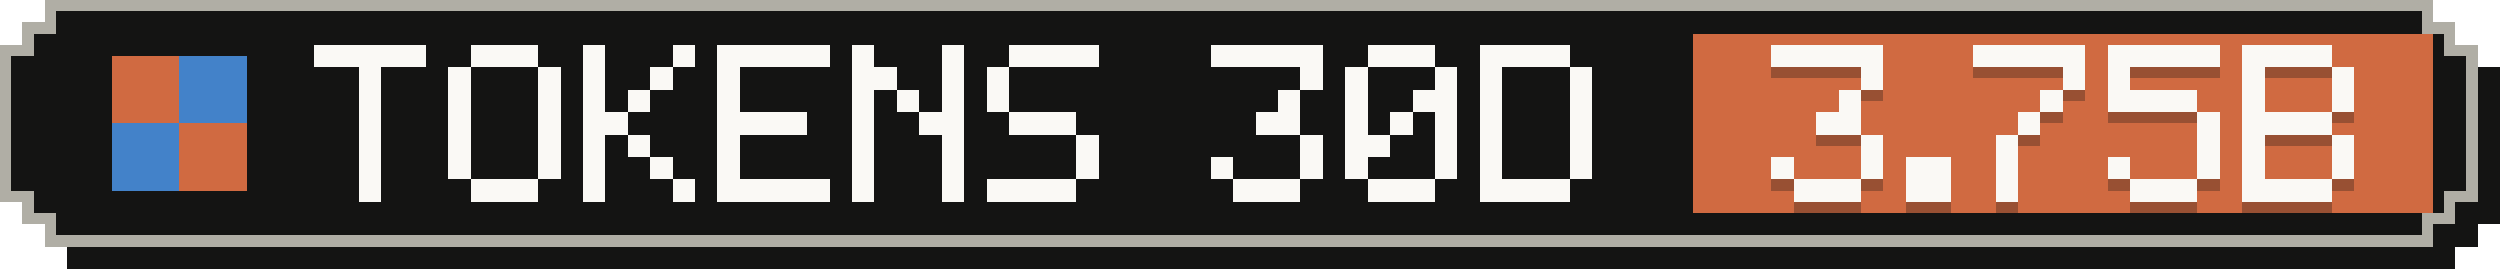
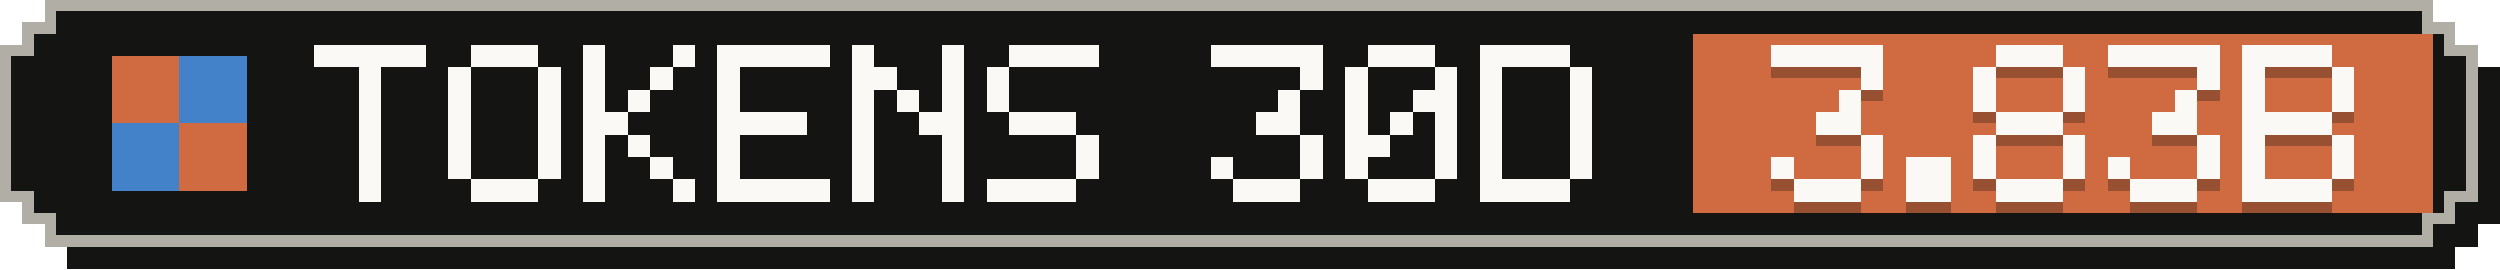
- <svg xmlns="http://www.w3.org/2000/svg" width="223" height="24" viewBox="0 0 223 24" role="img" aria-label="Tokens, last 30 days: 3.75B">
+ <svg xmlns="http://www.w3.org/2000/svg" width="223" height="24" viewBox="0 0 223 24" role="img" aria-label="Tokens, last 30 days: 3.83B">
  <g shape-rendering="crispEdges">
    <path fill="#141413" d="M6,2 H219 V4 H221 V6 H223 V20 H221 V22 H219 V24 H6 V22 H4 V20 H2 V6 H4 V4 H6 Z" />
    <path fill="#b0aea5" d="M4,0 H217 V2 H219 V4 H221 V18 H219 V20 H217 V22 H4 V20 H2 V18 H0 V4 H2 V2 H4 Z" />
    <path fill="#141413" d="M5,1 H216 V3 H218 V5 H220 V17 H218 V19 H216 V21 H5 V19 H3 V17 H1 V5 H3 V3 H5 Z" />
    <rect fill="#d06a41" x="151" y="3" width="66" height="16" />
    <g fill="#d06a41">
      <rect x="10" y="5" width="6" height="6" />
      <rect x="16" y="11" width="6" height="6" />
    </g>
    <g fill="#4382c9">
      <rect x="16" y="5" width="6" height="6" />
      <rect x="10" y="11" width="6" height="6" />
    </g>
    <g fill="#faf9f5">
      <rect x="28" y="4" width="10" height="2" />
      <rect x="32" y="6" width="2" height="2" />
      <rect x="32" y="8" width="2" height="2" />
      <rect x="32" y="10" width="2" height="2" />
      <rect x="32" y="12" width="2" height="2" />
      <rect x="32" y="14" width="2" height="2" />
      <rect x="32" y="16" width="2" height="2" />
      <rect x="42" y="4" width="6" height="2" />
      <rect x="40" y="6" width="2" height="2" />
      <rect x="48" y="6" width="2" height="2" />
      <rect x="40" y="8" width="2" height="2" />
      <rect x="48" y="8" width="2" height="2" />
      <rect x="40" y="10" width="2" height="2" />
      <rect x="48" y="10" width="2" height="2" />
      <rect x="40" y="12" width="2" height="2" />
      <rect x="48" y="12" width="2" height="2" />
      <rect x="40" y="14" width="2" height="2" />
      <rect x="48" y="14" width="2" height="2" />
      <rect x="42" y="16" width="6" height="2" />
      <rect x="52" y="4" width="2" height="2" />
      <rect x="60" y="4" width="2" height="2" />
      <rect x="52" y="6" width="2" height="2" />
      <rect x="58" y="6" width="2" height="2" />
      <rect x="52" y="8" width="2" height="2" />
      <rect x="56" y="8" width="2" height="2" />
      <rect x="52" y="10" width="4" height="2" />
      <rect x="52" y="12" width="2" height="2" />
      <rect x="56" y="12" width="2" height="2" />
      <rect x="52" y="14" width="2" height="2" />
      <rect x="58" y="14" width="2" height="2" />
      <rect x="52" y="16" width="2" height="2" />
      <rect x="60" y="16" width="2" height="2" />
      <rect x="64" y="4" width="10" height="2" />
      <rect x="64" y="6" width="2" height="2" />
      <rect x="64" y="8" width="2" height="2" />
      <rect x="64" y="10" width="8" height="2" />
      <rect x="64" y="12" width="2" height="2" />
      <rect x="64" y="14" width="2" height="2" />
      <rect x="64" y="16" width="10" height="2" />
      <rect x="76" y="4" width="2" height="2" />
      <rect x="84" y="4" width="2" height="2" />
      <rect x="76" y="6" width="4" height="2" />
      <rect x="84" y="6" width="2" height="2" />
      <rect x="76" y="8" width="2" height="2" />
      <rect x="80" y="8" width="2" height="2" />
      <rect x="84" y="8" width="2" height="2" />
      <rect x="76" y="10" width="2" height="2" />
      <rect x="82" y="10" width="4" height="2" />
      <rect x="76" y="12" width="2" height="2" />
      <rect x="84" y="12" width="2" height="2" />
      <rect x="76" y="14" width="2" height="2" />
      <rect x="84" y="14" width="2" height="2" />
      <rect x="76" y="16" width="2" height="2" />
      <rect x="84" y="16" width="2" height="2" />
      <rect x="90" y="4" width="8" height="2" />
      <rect x="88" y="6" width="2" height="2" />
      <rect x="88" y="8" width="2" height="2" />
      <rect x="90" y="10" width="6" height="2" />
      <rect x="96" y="12" width="2" height="2" />
      <rect x="96" y="14" width="2" height="2" />
      <rect x="88" y="16" width="8" height="2" />
      <rect x="108" y="4" width="10" height="2" />
      <rect x="116" y="6" width="2" height="2" />
      <rect x="114" y="8" width="2" height="2" />
      <rect x="112" y="10" width="4" height="2" />
      <rect x="116" y="12" width="2" height="2" />
      <rect x="108" y="14" width="2" height="2" />
      <rect x="116" y="14" width="2" height="2" />
      <rect x="110" y="16" width="6" height="2" />
      <rect x="122" y="4" width="6" height="2" />
      <rect x="120" y="6" width="2" height="2" />
      <rect x="128" y="6" width="2" height="2" />
      <rect x="120" y="8" width="2" height="2" />
      <rect x="126" y="8" width="4" height="2" />
      <rect x="120" y="10" width="2" height="2" />
      <rect x="124" y="10" width="2" height="2" />
      <rect x="128" y="10" width="2" height="2" />
      <rect x="120" y="12" width="4" height="2" />
      <rect x="128" y="12" width="2" height="2" />
      <rect x="120" y="14" width="2" height="2" />
      <rect x="128" y="14" width="2" height="2" />
      <rect x="122" y="16" width="6" height="2" />
      <rect x="132" y="4" width="8" height="2" />
      <rect x="132" y="6" width="2" height="2" />
      <rect x="140" y="6" width="2" height="2" />
      <rect x="132" y="8" width="2" height="2" />
      <rect x="140" y="8" width="2" height="2" />
      <rect x="132" y="10" width="2" height="2" />
      <rect x="140" y="10" width="2" height="2" />
      <rect x="132" y="12" width="2" height="2" />
      <rect x="140" y="12" width="2" height="2" />
      <rect x="132" y="14" width="2" height="2" />
      <rect x="140" y="14" width="2" height="2" />
      <rect x="132" y="16" width="8" height="2" />
    </g>
    <g fill="#141413" fill-opacity=".3">
      <rect x="158" y="5" width="10" height="2" />
      <rect x="166" y="7" width="2" height="2" />
      <rect x="164" y="9" width="2" height="2" />
      <rect x="162" y="11" width="4" height="2" />
      <rect x="166" y="13" width="2" height="2" />
      <rect x="158" y="15" width="2" height="2" />
      <rect x="166" y="15" width="2" height="2" />
      <rect x="160" y="17" width="6" height="2" />
      <rect x="170" y="15" width="4" height="2" />
      <rect x="170" y="17" width="4" height="2" />
-       <rect x="176" y="5" width="10" height="2" />
+       <rect x="178" y="5" width="6" height="2" />
+       <rect x="176" y="7" width="2" height="2" />
      <rect x="184" y="7" width="2" height="2" />
-       <rect x="182" y="9" width="2" height="2" />
-       <rect x="180" y="11" width="2" height="2" />
-       <rect x="178" y="13" width="2" height="2" />
-       <rect x="178" y="15" width="2" height="2" />
-       <rect x="178" y="17" width="2" height="2" />
+       <rect x="176" y="9" width="2" height="2" />
+       <rect x="184" y="9" width="2" height="2" />
+       <rect x="178" y="11" width="6" height="2" />
+       <rect x="176" y="13" width="2" height="2" />
+       <rect x="184" y="13" width="2" height="2" />
+       <rect x="176" y="15" width="2" height="2" />
+       <rect x="184" y="15" width="2" height="2" />
+       <rect x="178" y="17" width="6" height="2" />
      <rect x="188" y="5" width="10" height="2" />
-       <rect x="188" y="7" width="2" height="2" />
-       <rect x="188" y="9" width="8" height="2" />
-       <rect x="196" y="11" width="2" height="2" />
+       <rect x="196" y="7" width="2" height="2" />
+       <rect x="194" y="9" width="2" height="2" />
+       <rect x="192" y="11" width="4" height="2" />
      <rect x="196" y="13" width="2" height="2" />
      <rect x="188" y="15" width="2" height="2" />
      <rect x="196" y="15" width="2" height="2" />
      <rect x="190" y="17" width="6" height="2" />
      <rect x="200" y="5" width="8" height="2" />
      <rect x="200" y="7" width="2" height="2" />
      <rect x="208" y="7" width="2" height="2" />
      <rect x="200" y="9" width="2" height="2" />
      <rect x="208" y="9" width="2" height="2" />
      <rect x="200" y="11" width="8" height="2" />
      <rect x="200" y="13" width="2" height="2" />
      <rect x="208" y="13" width="2" height="2" />
      <rect x="200" y="15" width="2" height="2" />
      <rect x="208" y="15" width="2" height="2" />
      <rect x="200" y="17" width="8" height="2" />
    </g>
    <g fill="#faf9f5">
      <rect x="158" y="4" width="10" height="2" />
      <rect x="166" y="6" width="2" height="2" />
      <rect x="164" y="8" width="2" height="2" />
      <rect x="162" y="10" width="4" height="2" />
      <rect x="166" y="12" width="2" height="2" />
      <rect x="158" y="14" width="2" height="2" />
      <rect x="166" y="14" width="2" height="2" />
      <rect x="160" y="16" width="6" height="2" />
      <rect x="170" y="14" width="4" height="2" />
      <rect x="170" y="16" width="4" height="2" />
-       <rect x="176" y="4" width="10" height="2" />
+       <rect x="178" y="4" width="6" height="2" />
+       <rect x="176" y="6" width="2" height="2" />
      <rect x="184" y="6" width="2" height="2" />
-       <rect x="182" y="8" width="2" height="2" />
-       <rect x="180" y="10" width="2" height="2" />
-       <rect x="178" y="12" width="2" height="2" />
-       <rect x="178" y="14" width="2" height="2" />
-       <rect x="178" y="16" width="2" height="2" />
+       <rect x="176" y="8" width="2" height="2" />
+       <rect x="184" y="8" width="2" height="2" />
+       <rect x="178" y="10" width="6" height="2" />
+       <rect x="176" y="12" width="2" height="2" />
+       <rect x="184" y="12" width="2" height="2" />
+       <rect x="176" y="14" width="2" height="2" />
+       <rect x="184" y="14" width="2" height="2" />
+       <rect x="178" y="16" width="6" height="2" />
      <rect x="188" y="4" width="10" height="2" />
-       <rect x="188" y="6" width="2" height="2" />
-       <rect x="188" y="8" width="8" height="2" />
-       <rect x="196" y="10" width="2" height="2" />
+       <rect x="196" y="6" width="2" height="2" />
+       <rect x="194" y="8" width="2" height="2" />
+       <rect x="192" y="10" width="4" height="2" />
      <rect x="196" y="12" width="2" height="2" />
      <rect x="188" y="14" width="2" height="2" />
      <rect x="196" y="14" width="2" height="2" />
      <rect x="190" y="16" width="6" height="2" />
      <rect x="200" y="4" width="8" height="2" />
      <rect x="200" y="6" width="2" height="2" />
      <rect x="208" y="6" width="2" height="2" />
      <rect x="200" y="8" width="2" height="2" />
      <rect x="208" y="8" width="2" height="2" />
      <rect x="200" y="10" width="8" height="2" />
      <rect x="200" y="12" width="2" height="2" />
      <rect x="208" y="12" width="2" height="2" />
      <rect x="200" y="14" width="2" height="2" />
      <rect x="208" y="14" width="2" height="2" />
      <rect x="200" y="16" width="8" height="2" />
    </g>
  </g>
</svg>
